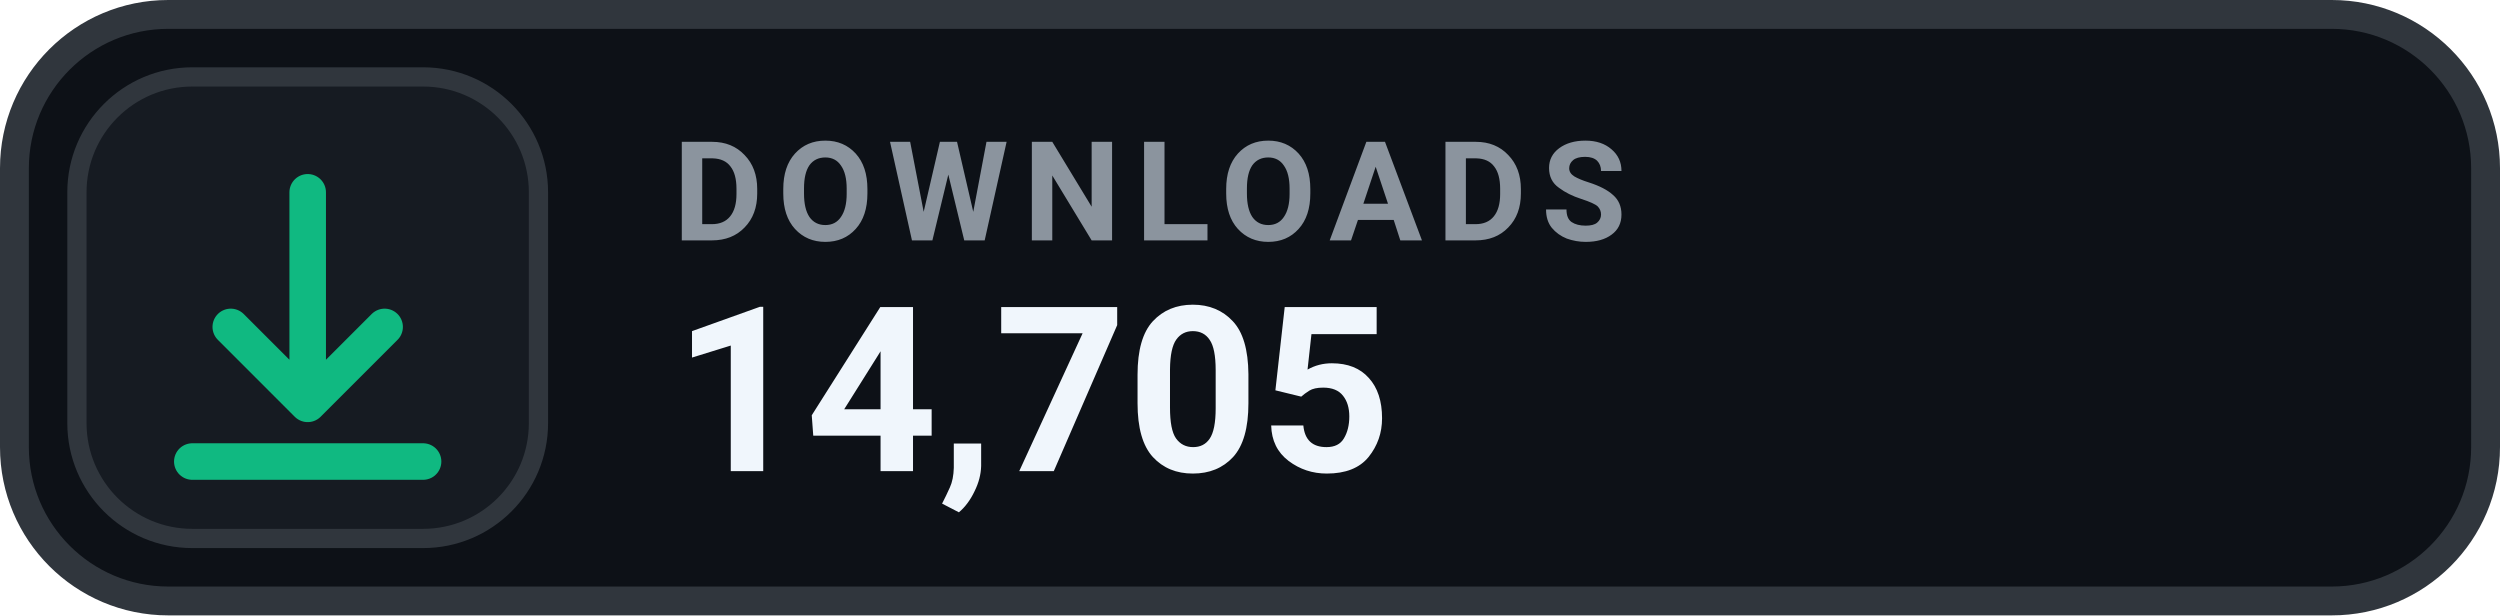
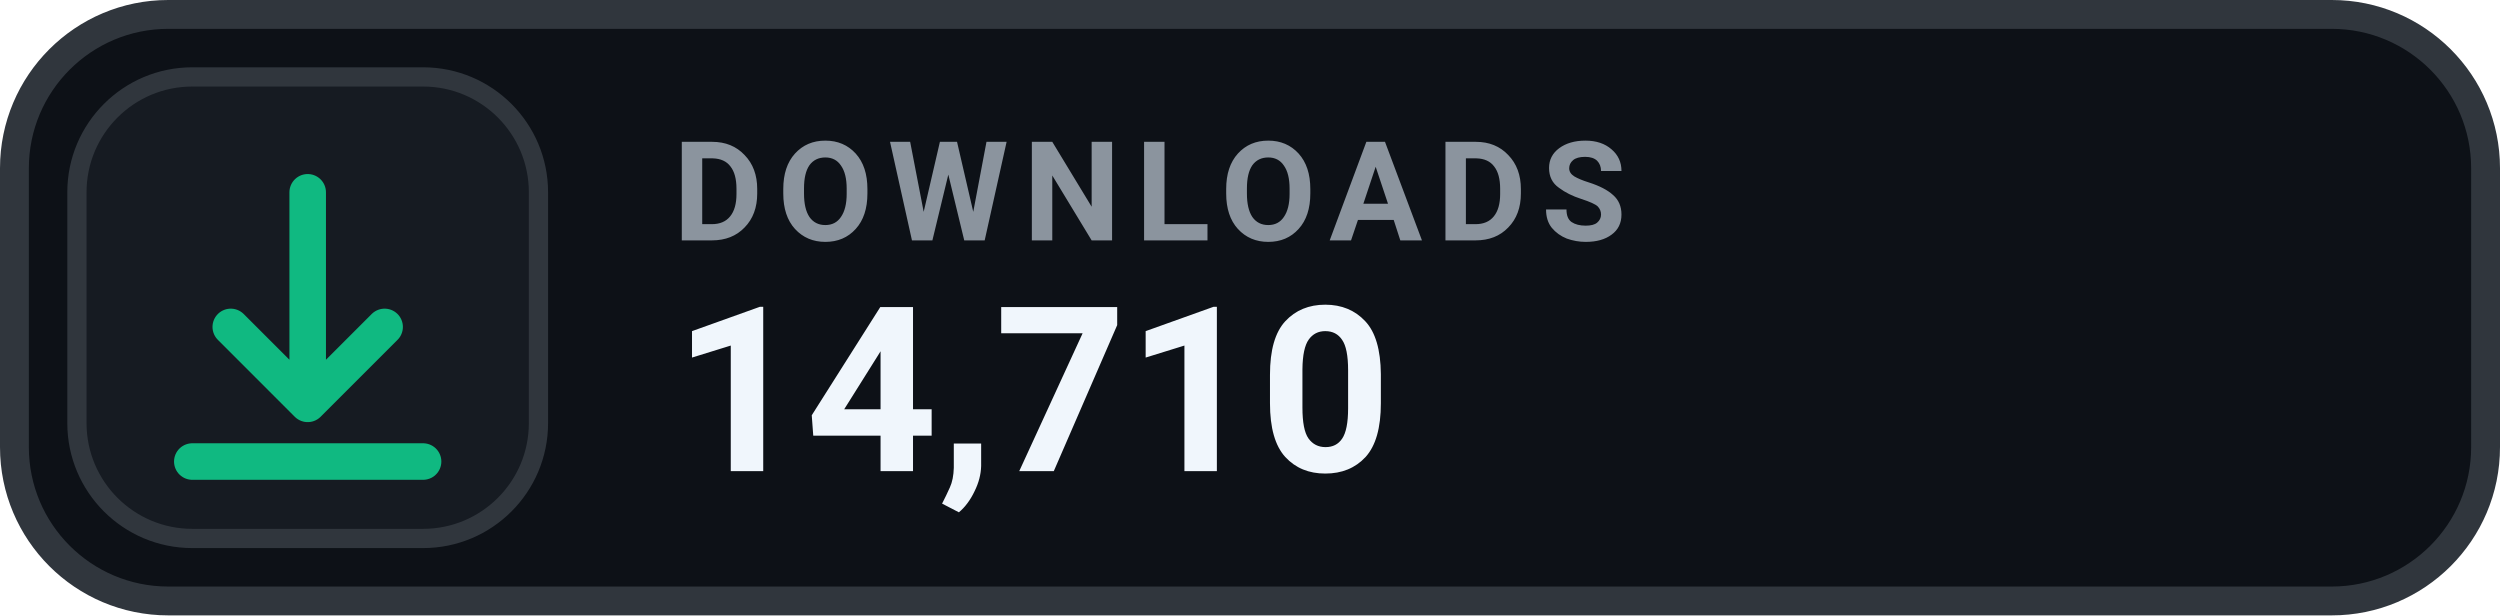
- <svg xmlns="http://www.w3.org/2000/svg" width="130" height="32" viewBox="0 0 130 32" role="img" aria-label="DOWNLOADS 14,705">
+ <svg xmlns="http://www.w3.org/2000/svg" width="130" height="32" viewBox="0 0 130 32" role="img" aria-label="DOWNLOADS 14,710">
  <rect x=".75" y=".75" width="128.5" height="30.5" rx="8" fill="#0D1117" stroke="#30363D" stroke-width="1.5" />
  <rect x="4" y="4" width="24" height="24" rx="6" fill="#161B22" stroke="#30363D" stroke-width="1" />
  <g transform="translate(16 16)" style="color:#10B981;">
    <path d="M0 -6 v11 m0 0 l4 -4 m-4 4 l-4 -4 M-6 8 h12" fill="none" stroke="currentColor" stroke-width="1.9" stroke-linecap="round" stroke-linejoin="round" />
  </g>
  <text x="35" y="12.5" fill="#8B949E" font-family="-apple-system,BlinkMacSystemFont,'Segoe UI',Roboto,Helvetica,Arial,sans-serif" font-size="7.2" font-weight="700" letter-spacing=".75">DOWNLOADS</text>
-   <text x="35" y="24.5" fill="#F0F6FC" font-family="-apple-system,BlinkMacSystemFont,'Segoe UI',Roboto,Helvetica,Arial,sans-serif" font-size="12" font-weight="700">14,705</text>
+   <text x="35" y="24.5" fill="#F0F6FC" font-family="-apple-system,BlinkMacSystemFont,'Segoe UI',Roboto,Helvetica,Arial,sans-serif" font-size="12" font-weight="700">14,710</text>
</svg>
